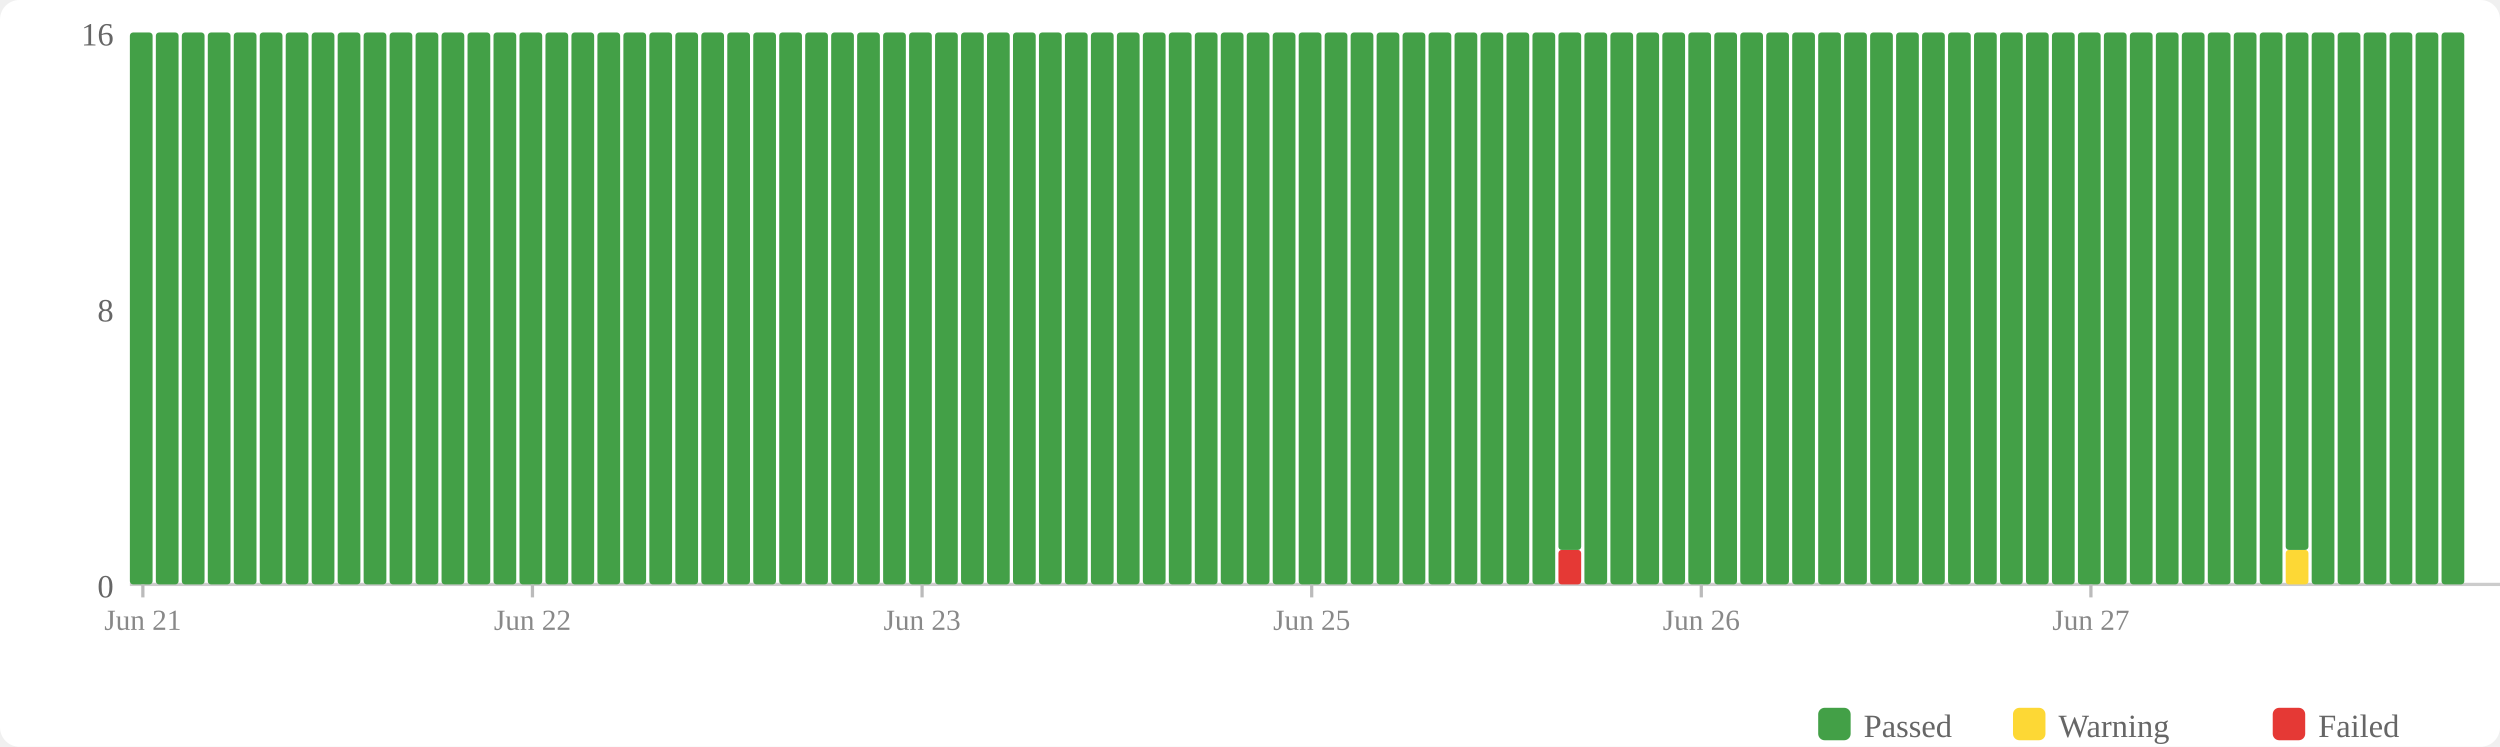
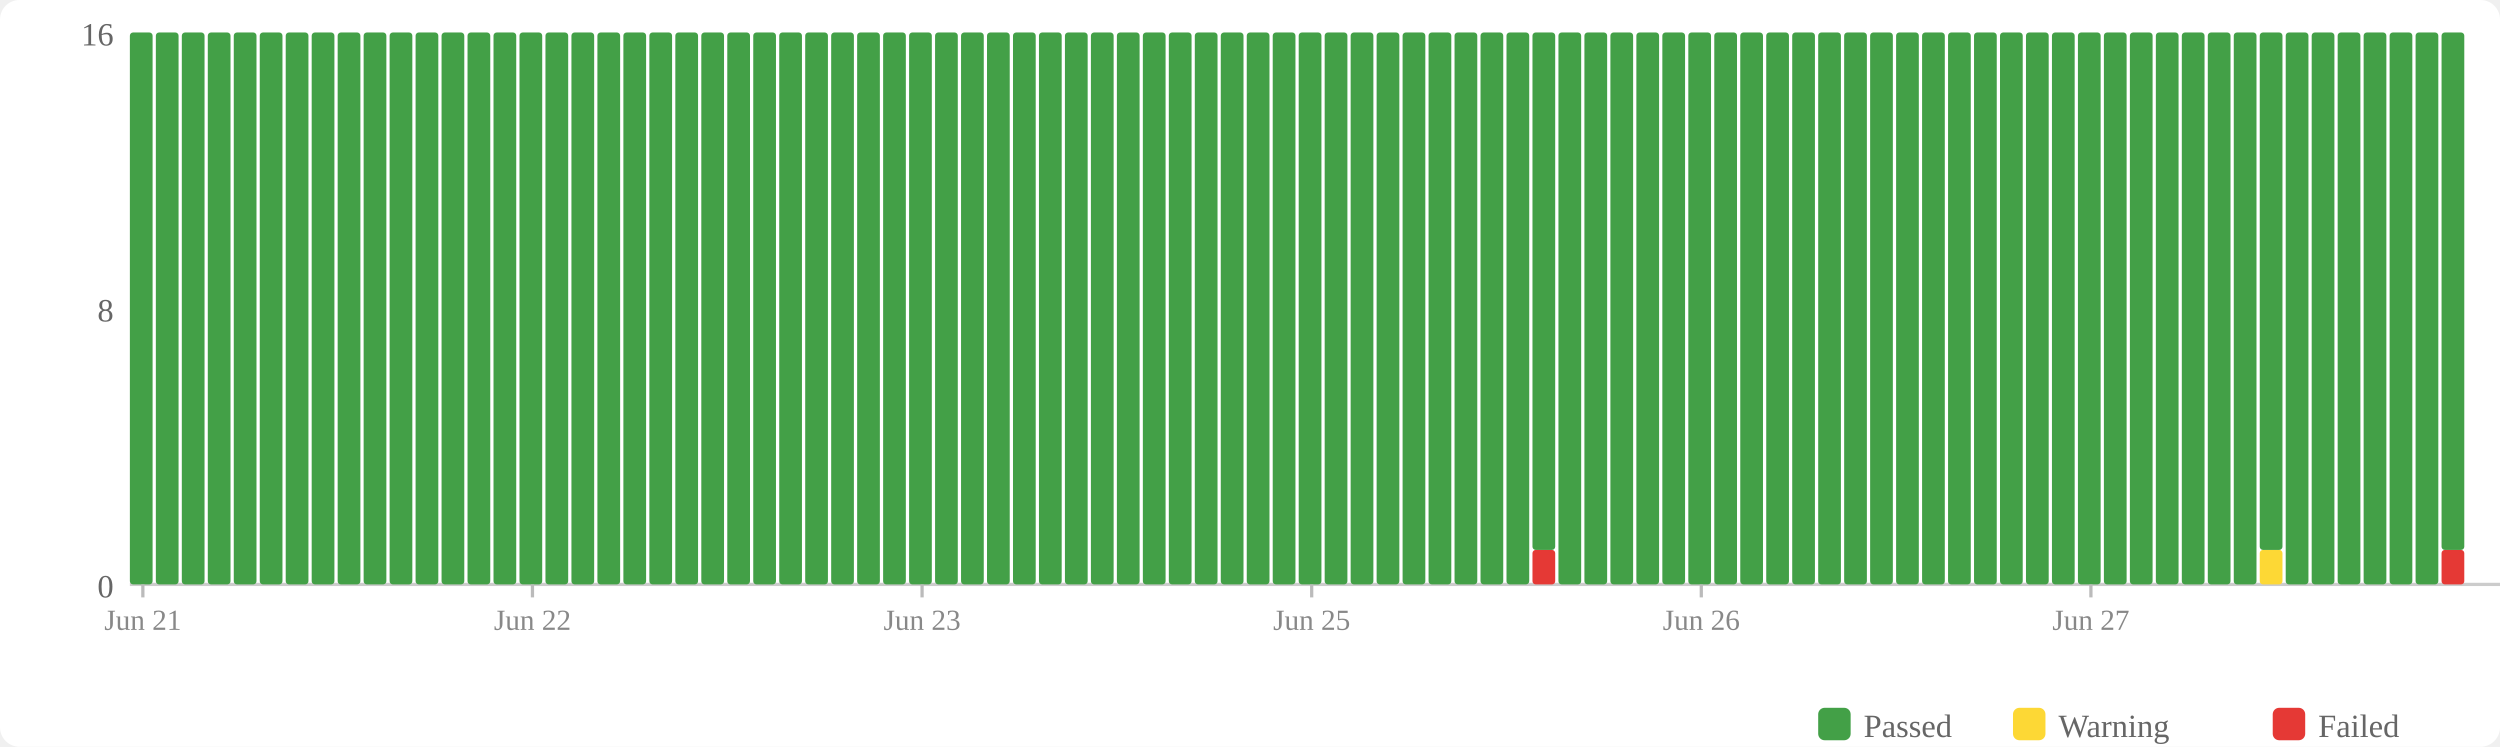
<svg xmlns="http://www.w3.org/2000/svg" width="770" height="230" viewBox="0 0 770 230">
  <rect width="770" height="230" fill="#fff" rx="6" />
  <rect x="560" y="218" width="10" height="10" fill="#43a047" rx="2" />
  <text x="574" y="227" font-size="10" fill="#666">Passed</text>
  <rect x="620" y="218" width="10" height="10" fill="#fdd835" rx="2" />
  <text x="634" y="227" font-size="10" fill="#666">Warning</text>
  <rect x="700" y="218" width="10" height="10" fill="#e53935" rx="2" />
  <text x="714" y="227" font-size="10" fill="#666">Failed</text>
  <text x="35" y="184" text-anchor="end" font-size="10" fill="#666">0</text>
  <text x="35" y="99" text-anchor="end" font-size="10" fill="#666">8</text>
  <text x="35" y="14" text-anchor="end" font-size="10" fill="#666">16</text>
  <line x1="40" y1="180" x2="770" y2="180" stroke="#ccc" stroke-width="1" />
  <rect x="40" y="10" width="7" height="170" fill="#43a047" rx="1" />
  <rect x="48" y="10" width="7" height="170" fill="#43a047" rx="1" />
  <rect x="56" y="10" width="7" height="170" fill="#43a047" rx="1" />
  <rect x="64" y="10" width="7" height="170" fill="#43a047" rx="1" />
  <rect x="72" y="10" width="7" height="170" fill="#43a047" rx="1" />
  <rect x="80" y="10" width="7" height="170" fill="#43a047" rx="1" />
  <rect x="88" y="10" width="7" height="170" fill="#43a047" rx="1" />
  <rect x="96" y="10" width="7" height="170" fill="#43a047" rx="1" />
  <rect x="104" y="10" width="7" height="170" fill="#43a047" rx="1" />
  <rect x="112" y="10" width="7" height="170" fill="#43a047" rx="1" />
  <rect x="120" y="10" width="7" height="170" fill="#43a047" rx="1" />
  <rect x="128" y="10" width="7" height="170" fill="#43a047" rx="1" />
  <rect x="136" y="10" width="7" height="170" fill="#43a047" rx="1" />
  <rect x="144" y="10" width="7" height="170" fill="#43a047" rx="1" />
  <rect x="152" y="10" width="7" height="170" fill="#43a047" rx="1" />
  <rect x="160" y="10" width="7" height="170" fill="#43a047" rx="1" />
  <rect x="168" y="10" width="7" height="170" fill="#43a047" rx="1" />
  <rect x="176" y="10" width="7" height="170" fill="#43a047" rx="1" />
  <rect x="184" y="10" width="7" height="170" fill="#43a047" rx="1" />
  <rect x="192" y="10" width="7" height="170" fill="#43a047" rx="1" />
  <rect x="200" y="10" width="7" height="170" fill="#43a047" rx="1" />
  <rect x="208" y="10" width="7" height="170" fill="#43a047" rx="1" />
  <rect x="216" y="10" width="7" height="170" fill="#43a047" rx="1" />
  <rect x="224" y="10" width="7" height="170" fill="#43a047" rx="1" />
  <rect x="232" y="10" width="7" height="170" fill="#43a047" rx="1" />
  <rect x="240" y="10" width="7" height="170" fill="#43a047" rx="1" />
  <rect x="248" y="10" width="7" height="170" fill="#43a047" rx="1" />
  <rect x="256" y="10" width="7" height="170" fill="#43a047" rx="1" />
  <rect x="264" y="10" width="7" height="170" fill="#43a047" rx="1" />
  <rect x="272" y="10" width="7" height="170" fill="#43a047" rx="1" />
  <rect x="280" y="10" width="7" height="170" fill="#43a047" rx="1" />
  <rect x="288" y="10" width="7" height="170" fill="#43a047" rx="1" />
  <rect x="296" y="10" width="7" height="170" fill="#43a047" rx="1" />
  <rect x="304" y="10" width="7" height="170" fill="#43a047" rx="1" />
  <rect x="312" y="10" width="7" height="170" fill="#43a047" rx="1" />
  <rect x="320" y="10" width="7" height="170" fill="#43a047" rx="1" />
  <rect x="328" y="10" width="7" height="170" fill="#43a047" rx="1" />
  <rect x="336" y="10" width="7" height="170" fill="#43a047" rx="1" />
  <rect x="344" y="10" width="7" height="170" fill="#43a047" rx="1" />
  <rect x="352" y="10" width="7" height="170" fill="#43a047" rx="1" />
  <rect x="360" y="10" width="7" height="170" fill="#43a047" rx="1" />
  <rect x="368" y="10" width="7" height="170" fill="#43a047" rx="1" />
  <rect x="376" y="10" width="7" height="170" fill="#43a047" rx="1" />
  <rect x="384" y="10" width="7" height="170" fill="#43a047" rx="1" />
  <rect x="392" y="10" width="7" height="170" fill="#43a047" rx="1" />
  <rect x="400" y="10" width="7" height="170" fill="#43a047" rx="1" />
  <rect x="408" y="10" width="7" height="170" fill="#43a047" rx="1" />
  <rect x="416" y="10" width="7" height="170" fill="#43a047" rx="1" />
  <rect x="424" y="10" width="7" height="170" fill="#43a047" rx="1" />
  <rect x="432" y="10" width="7" height="170" fill="#43a047" rx="1" />
  <rect x="440" y="10" width="7" height="170" fill="#43a047" rx="1" />
  <rect x="448" y="10" width="7" height="170" fill="#43a047" rx="1" />
  <rect x="456" y="10" width="7" height="170" fill="#43a047" rx="1" />
  <rect x="464" y="10" width="7" height="170" fill="#43a047" rx="1" />
-   <rect x="472" y="10" width="7" height="170" fill="#43a047" rx="1" />
-   <rect x="480" y="169.375" width="7" height="10.625" fill="#e53935" rx="1" />
-   <rect x="480" y="10" width="7" height="159.375" fill="#43a047" rx="1" />
+   <rect x="472" y="169.375" width="7" height="10.625" fill="#e53935" rx="1" />
+   <rect x="472" y="10" width="7" height="159.375" fill="#43a047" rx="1" />
+   <rect x="480" y="10" width="7" height="170" fill="#43a047" rx="1" />
  <rect x="488" y="10" width="7" height="170" fill="#43a047" rx="1" />
  <rect x="496" y="10" width="7" height="170" fill="#43a047" rx="1" />
  <rect x="504" y="10" width="7" height="170" fill="#43a047" rx="1" />
  <rect x="512" y="10" width="7" height="170" fill="#43a047" rx="1" />
  <rect x="520" y="10" width="7" height="170" fill="#43a047" rx="1" />
  <rect x="528" y="10" width="7" height="170" fill="#43a047" rx="1" />
  <rect x="536" y="10" width="7" height="170" fill="#43a047" rx="1" />
  <rect x="544" y="10" width="7" height="170" fill="#43a047" rx="1" />
  <rect x="552" y="10" width="7" height="170" fill="#43a047" rx="1" />
  <rect x="560" y="10" width="7" height="170" fill="#43a047" rx="1" />
  <rect x="568" y="10" width="7" height="170" fill="#43a047" rx="1" />
  <rect x="576" y="10" width="7" height="170" fill="#43a047" rx="1" />
  <rect x="584" y="10" width="7" height="170" fill="#43a047" rx="1" />
  <rect x="592" y="10" width="7" height="170" fill="#43a047" rx="1" />
  <rect x="600" y="10" width="7" height="170" fill="#43a047" rx="1" />
  <rect x="608" y="10" width="7" height="170" fill="#43a047" rx="1" />
  <rect x="616" y="10" width="7" height="170" fill="#43a047" rx="1" />
  <rect x="624" y="10" width="7" height="170" fill="#43a047" rx="1" />
  <rect x="632" y="10" width="7" height="170" fill="#43a047" rx="1" />
  <rect x="640" y="10" width="7" height="170" fill="#43a047" rx="1" />
  <rect x="648" y="10" width="7" height="170" fill="#43a047" rx="1" />
  <rect x="656" y="10" width="7" height="170" fill="#43a047" rx="1" />
  <rect x="664" y="10" width="7" height="170" fill="#43a047" rx="1" />
  <rect x="672" y="10" width="7" height="170" fill="#43a047" rx="1" />
  <rect x="680" y="10" width="7" height="170" fill="#43a047" rx="1" />
  <rect x="688" y="10" width="7" height="170" fill="#43a047" rx="1" />
-   <rect x="696" y="10" width="7" height="170" fill="#43a047" rx="1" />
-   <rect x="704" y="169.375" width="7" height="10.625" fill="#fdd835" rx="1" />
-   <rect x="704" y="10" width="7" height="159.375" fill="#43a047" rx="1" />
+   <rect x="696" y="169.375" width="7" height="10.625" fill="#fdd835" rx="1" />
+   <rect x="696" y="10" width="7" height="159.375" fill="#43a047" rx="1" />
+   <rect x="704" y="10" width="7" height="170" fill="#43a047" rx="1" />
  <rect x="712" y="10" width="7" height="170" fill="#43a047" rx="1" />
  <rect x="720" y="10" width="7" height="170" fill="#43a047" rx="1" />
  <rect x="728" y="10" width="7" height="170" fill="#43a047" rx="1" />
  <rect x="736" y="10" width="7" height="170" fill="#43a047" rx="1" />
  <rect x="744" y="10" width="7" height="170" fill="#43a047" rx="1" />
-   <rect x="752" y="10" width="7" height="170" fill="#43a047" rx="1" />
+   <rect x="752" y="169.375" width="7" height="10.625" fill="#e53935" rx="1" />
+   <rect x="752" y="10" width="7" height="159.375" fill="#43a047" rx="1" />
  <line x1="44.0" y1="180" x2="44.0" y2="184" stroke="#bbb" stroke-width="1" />
  <text x="44.0" y="194" text-anchor="middle" font-size="9" fill="#888">Jun 21</text>
  <line x1="164.0" y1="180" x2="164.0" y2="184" stroke="#bbb" stroke-width="1" />
  <text x="164.0" y="194" text-anchor="middle" font-size="9" fill="#888">Jun 22</text>
  <line x1="284.0" y1="180" x2="284.0" y2="184" stroke="#bbb" stroke-width="1" />
  <text x="284.0" y="194" text-anchor="middle" font-size="9" fill="#888">Jun 23</text>
  <line x1="404.0" y1="180" x2="404.0" y2="184" stroke="#bbb" stroke-width="1" />
  <text x="404.0" y="194" text-anchor="middle" font-size="9" fill="#888">Jun 25</text>
  <line x1="524.0" y1="180" x2="524.0" y2="184" stroke="#bbb" stroke-width="1" />
  <text x="524.0" y="194" text-anchor="middle" font-size="9" fill="#888">Jun 26</text>
  <line x1="644.0" y1="180" x2="644.0" y2="184" stroke="#bbb" stroke-width="1" />
  <text x="644.0" y="194" text-anchor="middle" font-size="9" fill="#888">Jun 27</text>
</svg>
